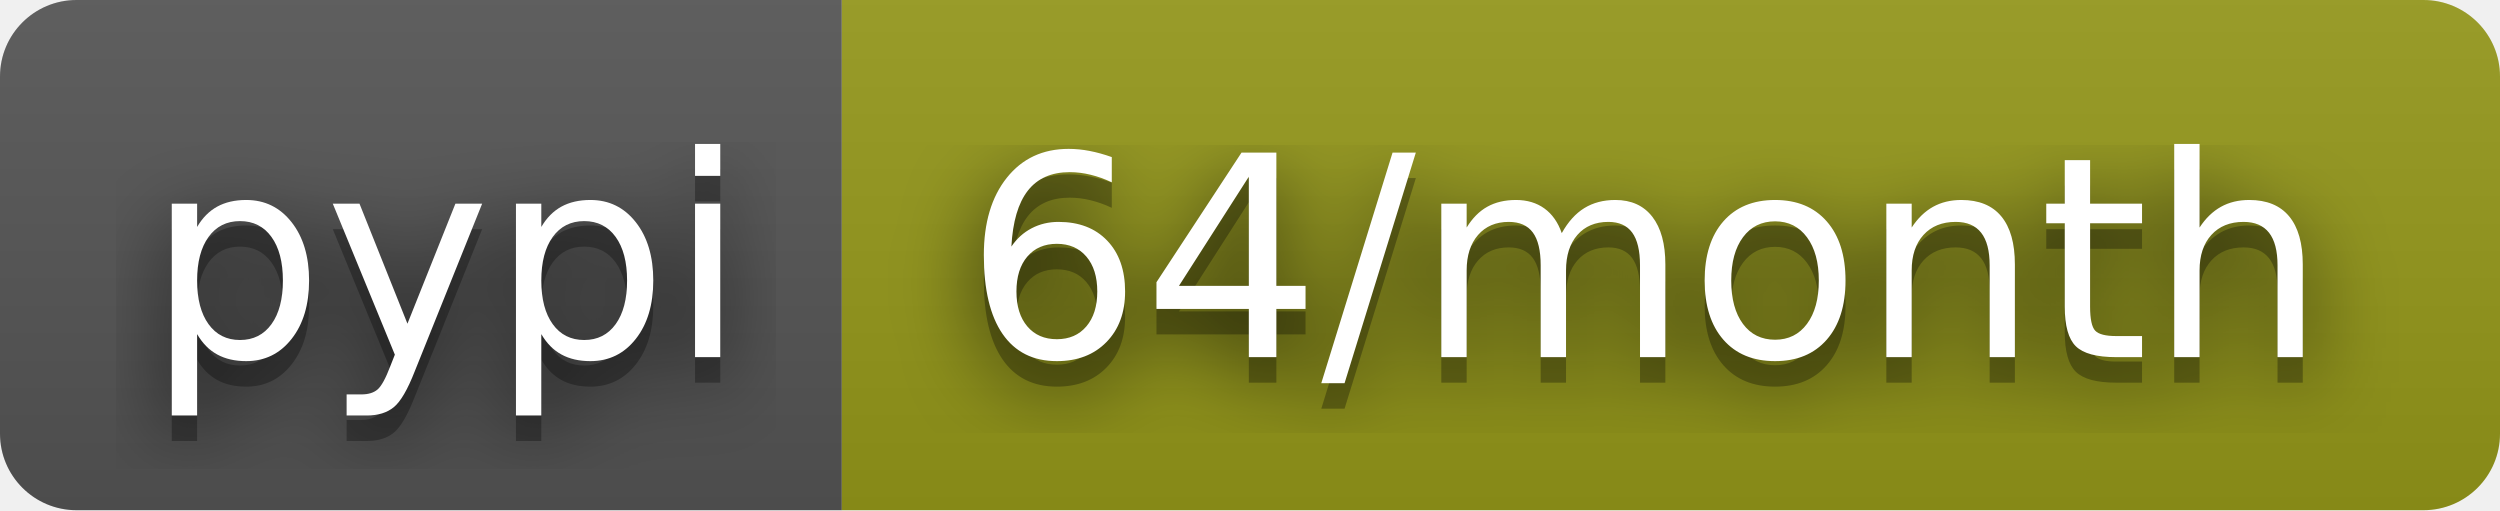
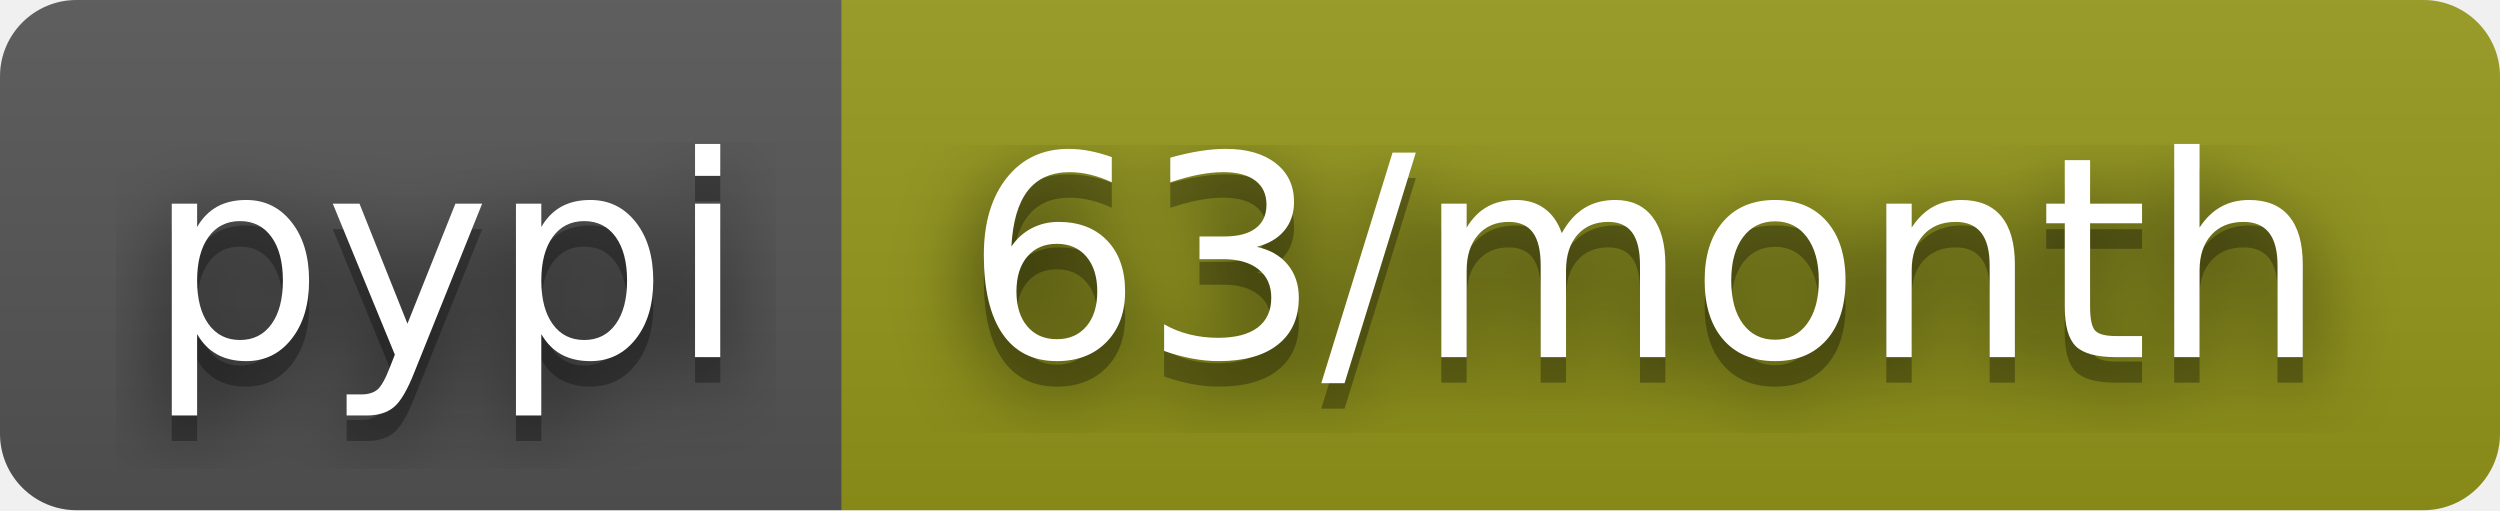
- <svg xmlns="http://www.w3.org/2000/svg" width="98" height="20" role="img" aria-label="pypi: 64/month">
+ <svg xmlns="http://www.w3.org/2000/svg" width="98" height="20" role="img" aria-label="pypi: 63/month">
  <filter id="blur">
    <feGaussianBlur stdDeviation="16" />
  </filter>
  <linearGradient id="s" x2="0" y2="100%">
    <stop offset="0" stop-color="#bbb" stop-opacity=".1" />
    <stop offset="1" stop-opacity=".1" />
  </linearGradient>
  <clipPath id="r">
    <rect width="98" height="20" rx="3" />
  </clipPath>
  <g clip-path="url(#r)">
    <rect width="33" height="20" fill="#555" />
    <rect x="33" width="65" height="20" fill="#95991a" />
    <rect width="98" height="20" fill="url(#s)" />
  </g>
  <g fill="#fff" text-anchor="middle" font-family="Verdana,Geneva,DejaVu Sans,sans-serif" text-rendering="geometricPrecision" font-size="110">
    <g transform="scale(.1)">
      <g aria-hidden="true" fill="#010101">
        <text x="175" y="150" fill-opacity=".8" filter="url(#blur)" textLength="230">pypi</text>
        <text x="175" y="150" fill-opacity=".3" textLength="230">pypi</text>
      </g>
      <text x="175" y="140" textLength="230">pypi</text>
    </g>
    <g transform="scale(.1)">
      <g aria-hidden="true" fill="#010101">
-         <text x="645" y="150" fill-opacity=".8" filter="url(#blur)" textLength="550">64/month</text>
-         <text x="645" y="150" fill-opacity=".3" textLength="550">64/month</text>
+         <text x="645" y="150" fill-opacity=".8" filter="url(#blur)" textLength="550">63/month</text>
+         <text x="645" y="150" fill-opacity=".3" textLength="550">63/month</text>
      </g>
-       <text x="645" y="140" textLength="550">64/month</text>
+       <text x="645" y="140" textLength="550">63/month</text>
    </g>
  </g>
</svg>
